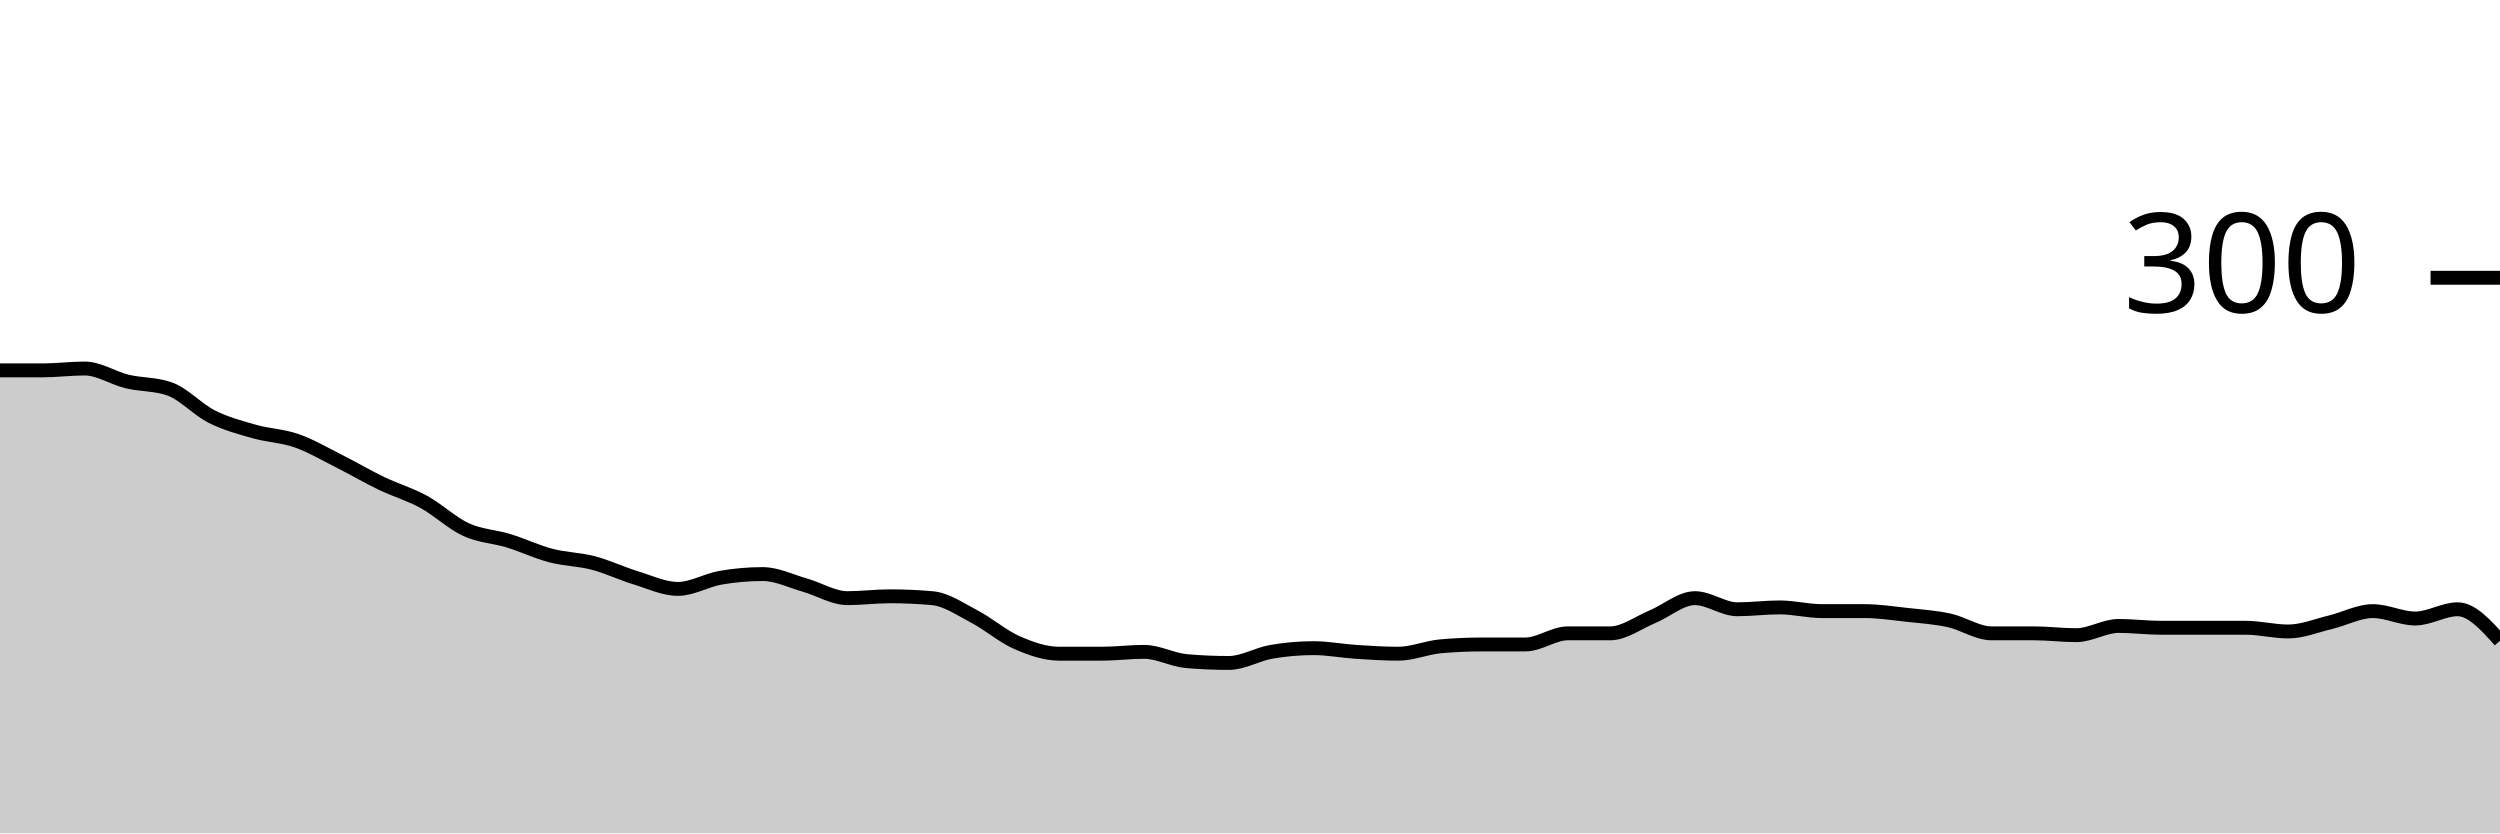
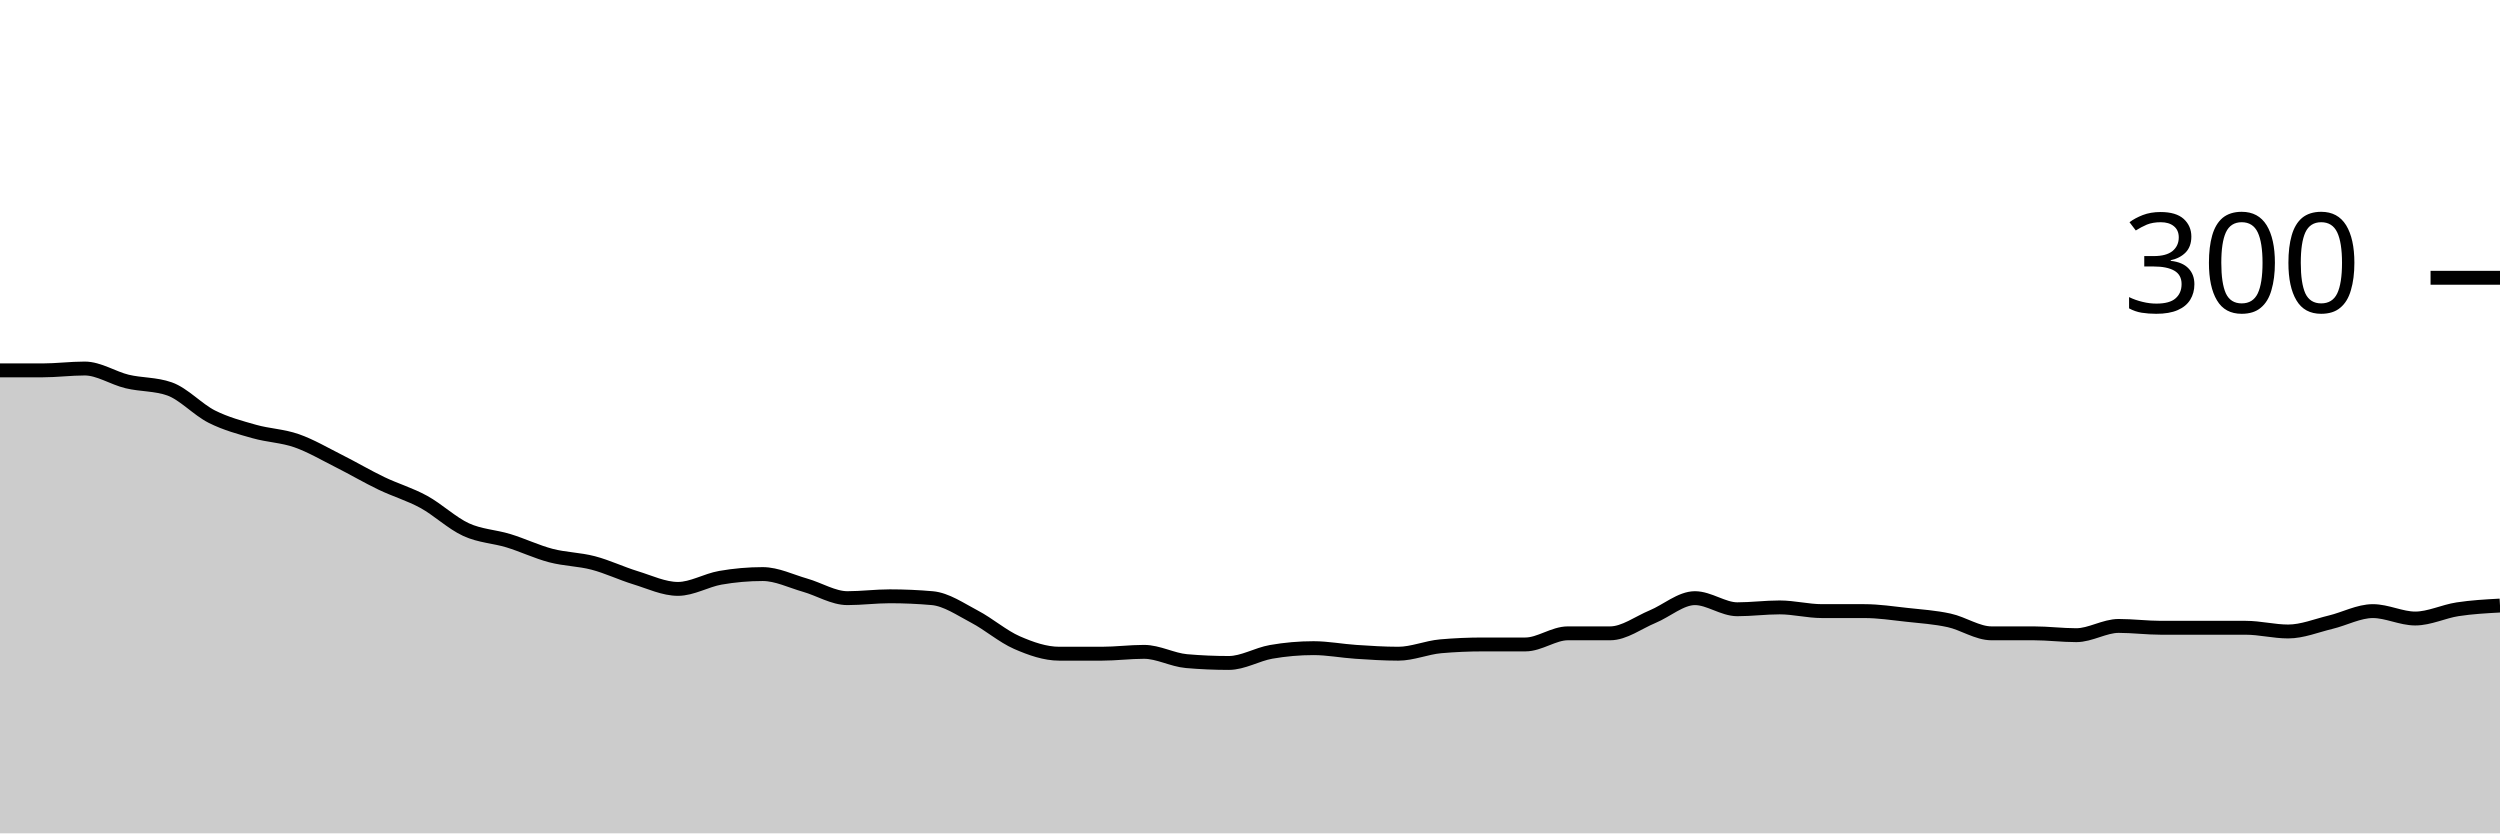
<svg xmlns="http://www.w3.org/2000/svg" viewBox="0 0 180 60">
  <g transform="translate(0,20)">
-     <path class="area" fill="rgba(0, 0, 0, 0.2)" d="M0,6.667C1.017,6.667,2.034,6.667,3.051,6.667C4.068,6.667,5.085,6.533,6.102,6.533C7.119,6.533,8.136,7.222,9.153,7.467C10.169,7.711,11.186,7.644,12.203,8C13.22,8.356,14.237,9.489,15.254,10C16.271,10.511,17.288,10.778,18.305,11.067C19.322,11.356,20.339,11.378,21.356,11.733C22.373,12.089,23.39,12.689,24.407,13.2C25.424,13.711,26.441,14.311,27.458,14.8C28.475,15.289,29.492,15.578,30.508,16.133C31.525,16.689,32.542,17.667,33.559,18.133C34.576,18.6,35.593,18.622,36.61,18.933C37.627,19.244,38.644,19.733,39.661,20C40.678,20.267,41.695,20.267,42.712,20.533C43.729,20.8,44.746,21.289,45.763,21.6C46.78,21.911,47.797,22.4,48.814,22.4C49.831,22.4,50.847,21.778,51.864,21.6C52.881,21.422,53.898,21.333,54.915,21.333C55.932,21.333,56.949,21.844,57.966,22.133C58.983,22.422,60,23.067,61.017,23.067C62.034,23.067,63.051,22.933,64.068,22.933C65.085,22.933,66.102,22.978,67.119,23.067C68.136,23.156,69.153,23.867,70.169,24.4C71.186,24.933,72.203,25.822,73.22,26.267C74.237,26.711,75.254,27.067,76.271,27.067C77.288,27.067,78.305,27.067,79.322,27.067C80.339,27.067,81.356,26.933,82.373,26.933C83.39,26.933,84.407,27.511,85.424,27.6C86.441,27.689,87.458,27.733,88.475,27.733C89.492,27.733,90.508,27.111,91.525,26.933C92.542,26.756,93.559,26.667,94.576,26.667C95.593,26.667,96.61,26.867,97.627,26.933C98.644,27,99.661,27.067,100.678,27.067C101.695,27.067,102.712,26.622,103.729,26.533C104.746,26.444,105.763,26.4,106.78,26.4C107.797,26.4,108.814,26.4,109.831,26.4C110.847,26.4,111.864,25.6,112.881,25.6C113.898,25.6,114.915,25.6,115.932,25.6C116.949,25.6,117.966,24.822,118.983,24.4C120,23.978,121.017,23.067,122.034,23.067C123.051,23.067,124.068,23.867,125.085,23.867C126.102,23.867,127.119,23.733,128.136,23.733C129.153,23.733,130.169,24,131.186,24C132.203,24,133.22,24,134.237,24C135.254,24,136.271,24.156,137.288,24.267C138.305,24.378,139.322,24.444,140.339,24.667C141.356,24.889,142.373,25.6,143.39,25.6C144.407,25.6,145.424,25.6,146.441,25.6C147.458,25.6,148.475,25.733,149.492,25.733C150.508,25.733,151.525,25.067,152.542,25.067C153.559,25.067,154.576,25.2,155.593,25.2C156.61,25.2,157.627,25.2,158.644,25.2C159.661,25.2,160.678,25.2,161.695,25.2C162.712,25.2,163.729,25.467,164.746,25.467C165.763,25.467,166.78,25.044,167.797,24.8C168.814,24.556,169.831,24,170.847,24C171.864,24,172.881,24.533,173.898,24.533C174.915,24.533,175.932,23.867,176.949,23.867C177.966,23.867,178.983,25,180,26.133L180,40C178.983,40,177.966,40,176.949,40C175.932,40,174.915,40,173.898,40C172.881,40,171.864,40,170.847,40C169.831,40,168.814,40,167.797,40C166.78,40,165.763,40,164.746,40C163.729,40,162.712,40,161.695,40C160.678,40,159.661,40,158.644,40C157.627,40,156.61,40,155.593,40C154.576,40,153.559,40,152.542,40C151.525,40,150.508,40,149.492,40C148.475,40,147.458,40,146.441,40C145.424,40,144.407,40,143.39,40C142.373,40,141.356,40,140.339,40C139.322,40,138.305,40,137.288,40C136.271,40,135.254,40,134.237,40C133.22,40,132.203,40,131.186,40C130.169,40,129.153,40,128.136,40C127.119,40,126.102,40,125.085,40C124.068,40,123.051,40,122.034,40C121.017,40,120,40,118.983,40C117.966,40,116.949,40,115.932,40C114.915,40,113.898,40,112.881,40C111.864,40,110.847,40,109.831,40C108.814,40,107.797,40,106.78,40C105.763,40,104.746,40,103.729,40C102.712,40,101.695,40,100.678,40C99.661,40,98.644,40,97.627,40C96.61,40,95.593,40,94.576,40C93.559,40,92.542,40,91.525,40C90.508,40,89.492,40,88.475,40C87.458,40,86.441,40,85.424,40C84.407,40,83.39,40,82.373,40C81.356,40,80.339,40,79.322,40C78.305,40,77.288,40,76.271,40C75.254,40,74.237,40,73.22,40C72.203,40,71.186,40,70.169,40C69.153,40,68.136,40,67.119,40C66.102,40,65.085,40,64.068,40C63.051,40,62.034,40,61.017,40C60,40,58.983,40,57.966,40C56.949,40,55.932,40,54.915,40C53.898,40,52.881,40,51.864,40C50.847,40,49.831,40,48.814,40C47.797,40,46.78,40,45.763,40C44.746,40,43.729,40,42.712,40C41.695,40,40.678,40,39.661,40C38.644,40,37.627,40,36.61,40C35.593,40,34.576,40,33.559,40C32.542,40,31.525,40,30.508,40C29.492,40,28.475,40,27.458,40C26.441,40,25.424,40,24.407,40C23.39,40,22.373,40,21.356,40C20.339,40,19.322,40,18.305,40C17.288,40,16.271,40,15.254,40C14.237,40,13.22,40,12.203,40C11.186,40,10.169,40,9.153,40C8.136,40,7.119,40,6.102,40C5.085,40,4.068,40,3.051,40C2.034,40,1.017,40,0,40Z" />
-     <path class="line" stroke="black" fill="none" d="M0,6.667C1.017,6.667,2.034,6.667,3.051,6.667C4.068,6.667,5.085,6.533,6.102,6.533C7.119,6.533,8.136,7.222,9.153,7.467C10.169,7.711,11.186,7.644,12.203,8C13.22,8.356,14.237,9.489,15.254,10C16.271,10.511,17.288,10.778,18.305,11.067C19.322,11.356,20.339,11.378,21.356,11.733C22.373,12.089,23.39,12.689,24.407,13.2C25.424,13.711,26.441,14.311,27.458,14.8C28.475,15.289,29.492,15.578,30.508,16.133C31.525,16.689,32.542,17.667,33.559,18.133C34.576,18.6,35.593,18.622,36.61,18.933C37.627,19.244,38.644,19.733,39.661,20C40.678,20.267,41.695,20.267,42.712,20.533C43.729,20.8,44.746,21.289,45.763,21.6C46.78,21.911,47.797,22.4,48.814,22.4C49.831,22.4,50.847,21.778,51.864,21.6C52.881,21.422,53.898,21.333,54.915,21.333C55.932,21.333,56.949,21.844,57.966,22.133C58.983,22.422,60,23.067,61.017,23.067C62.034,23.067,63.051,22.933,64.068,22.933C65.085,22.933,66.102,22.978,67.119,23.067C68.136,23.156,69.153,23.867,70.169,24.4C71.186,24.933,72.203,25.822,73.22,26.267C74.237,26.711,75.254,27.067,76.271,27.067C77.288,27.067,78.305,27.067,79.322,27.067C80.339,27.067,81.356,26.933,82.373,26.933C83.39,26.933,84.407,27.511,85.424,27.6C86.441,27.689,87.458,27.733,88.475,27.733C89.492,27.733,90.508,27.111,91.525,26.933C92.542,26.756,93.559,26.667,94.576,26.667C95.593,26.667,96.61,26.867,97.627,26.933C98.644,27,99.661,27.067,100.678,27.067C101.695,27.067,102.712,26.622,103.729,26.533C104.746,26.444,105.763,26.4,106.78,26.4C107.797,26.4,108.814,26.4,109.831,26.4C110.847,26.4,111.864,25.6,112.881,25.6C113.898,25.6,114.915,25.6,115.932,25.6C116.949,25.6,117.966,24.822,118.983,24.4C120,23.978,121.017,23.067,122.034,23.067C123.051,23.067,124.068,23.867,125.085,23.867C126.102,23.867,127.119,23.733,128.136,23.733C129.153,23.733,130.169,24,131.186,24C132.203,24,133.22,24,134.237,24C135.254,24,136.271,24.156,137.288,24.267C138.305,24.378,139.322,24.444,140.339,24.667C141.356,24.889,142.373,25.6,143.39,25.6C144.407,25.6,145.424,25.6,146.441,25.6C147.458,25.6,148.475,25.733,149.492,25.733C150.508,25.733,151.525,25.067,152.542,25.067C153.559,25.067,154.576,25.2,155.593,25.2C156.61,25.2,157.627,25.2,158.644,25.2C159.661,25.2,160.678,25.2,161.695,25.2C162.712,25.2,163.729,25.467,164.746,25.467C165.763,25.467,166.78,25.044,167.797,24.8C168.814,24.556,169.831,24,170.847,24C171.864,24,172.881,24.533,173.898,24.533C174.915,24.533,175.932,23.867,176.949,23.867C177.966,23.867,178.983,25,180,26.133" />
+     <path class="area" fill="rgba(0, 0, 0, 0.2)" d="M0,6.667C1.017,6.667,2.034,6.667,3.051,6.667C4.068,6.667,5.085,6.533,6.102,6.533C7.119,6.533,8.136,7.222,9.153,7.467C10.169,7.711,11.186,7.644,12.203,8C13.22,8.356,14.237,9.489,15.254,10C16.271,10.511,17.288,10.778,18.305,11.067C19.322,11.356,20.339,11.378,21.356,11.733C22.373,12.089,23.39,12.689,24.407,13.2C25.424,13.711,26.441,14.311,27.458,14.8C28.475,15.289,29.492,15.578,30.508,16.133C31.525,16.689,32.542,17.667,33.559,18.133C34.576,18.6,35.593,18.622,36.61,18.933C37.627,19.244,38.644,19.733,39.661,20C40.678,20.267,41.695,20.267,42.712,20.533C43.729,20.8,44.746,21.289,45.763,21.6C46.78,21.911,47.797,22.4,48.814,22.4C49.831,22.4,50.847,21.778,51.864,21.6C52.881,21.422,53.898,21.333,54.915,21.333C55.932,21.333,56.949,21.844,57.966,22.133C58.983,22.422,60,23.067,61.017,23.067C62.034,23.067,63.051,22.933,64.068,22.933C65.085,22.933,66.102,22.978,67.119,23.067C68.136,23.156,69.153,23.867,70.169,24.4C71.186,24.933,72.203,25.822,73.22,26.267C74.237,26.711,75.254,27.067,76.271,27.067C77.288,27.067,78.305,27.067,79.322,27.067C80.339,27.067,81.356,26.933,82.373,26.933C83.39,26.933,84.407,27.511,85.424,27.6C86.441,27.689,87.458,27.733,88.475,27.733C89.492,27.733,90.508,27.111,91.525,26.933C92.542,26.756,93.559,26.667,94.576,26.667C95.593,26.667,96.61,26.867,97.627,26.933C98.644,27,99.661,27.067,100.678,27.067C101.695,27.067,102.712,26.622,103.729,26.533C104.746,26.444,105.763,26.4,106.78,26.4C107.797,26.4,108.814,26.4,109.831,26.4C110.847,26.4,111.864,25.6,112.881,25.6C113.898,25.6,114.915,25.6,115.932,25.6C116.949,25.6,117.966,24.822,118.983,24.4C120,23.978,121.017,23.067,122.034,23.067C123.051,23.067,124.068,23.867,125.085,23.867C126.102,23.867,127.119,23.733,128.136,23.733C129.153,23.733,130.169,24,131.186,24C132.203,24,133.22,24,134.237,24C135.254,24,136.271,24.156,137.288,24.267C138.305,24.378,139.322,24.444,140.339,24.667C141.356,24.889,142.373,25.6,143.39,25.6C144.407,25.6,145.424,25.6,146.441,25.6C147.458,25.6,148.475,25.733,149.492,25.733C150.508,25.733,151.525,25.067,152.542,25.067C153.559,25.067,154.576,25.2,155.593,25.2C156.61,25.2,157.627,25.2,158.644,25.2C159.661,25.2,160.678,25.2,161.695,25.2C162.712,25.2,163.729,25.467,164.746,25.467C165.763,25.467,166.78,25.044,167.797,24.8C168.814,24.556,169.831,24,170.847,24C171.864,24,172.881,24.533,173.898,24.533C174.915,24.533,175.932,24.022,176.949,23.867C177.966,23.711,178.983,23.656,180,23.6L180,40C178.983,40,177.966,40,176.949,40C175.932,40,174.915,40,173.898,40C172.881,40,171.864,40,170.847,40C169.831,40,168.814,40,167.797,40C166.78,40,165.763,40,164.746,40C163.729,40,162.712,40,161.695,40C160.678,40,159.661,40,158.644,40C157.627,40,156.61,40,155.593,40C154.576,40,153.559,40,152.542,40C151.525,40,150.508,40,149.492,40C148.475,40,147.458,40,146.441,40C145.424,40,144.407,40,143.39,40C142.373,40,141.356,40,140.339,40C139.322,40,138.305,40,137.288,40C136.271,40,135.254,40,134.237,40C133.22,40,132.203,40,131.186,40C130.169,40,129.153,40,128.136,40C127.119,40,126.102,40,125.085,40C124.068,40,123.051,40,122.034,40C121.017,40,120,40,118.983,40C117.966,40,116.949,40,115.932,40C114.915,40,113.898,40,112.881,40C111.864,40,110.847,40,109.831,40C108.814,40,107.797,40,106.78,40C105.763,40,104.746,40,103.729,40C102.712,40,101.695,40,100.678,40C99.661,40,98.644,40,97.627,40C96.61,40,95.593,40,94.576,40C93.559,40,92.542,40,91.525,40C90.508,40,89.492,40,88.475,40C87.458,40,86.441,40,85.424,40C84.407,40,83.39,40,82.373,40C81.356,40,80.339,40,79.322,40C78.305,40,77.288,40,76.271,40C75.254,40,74.237,40,73.22,40C72.203,40,71.186,40,70.169,40C69.153,40,68.136,40,67.119,40C66.102,40,65.085,40,64.068,40C63.051,40,62.034,40,61.017,40C60,40,58.983,40,57.966,40C56.949,40,55.932,40,54.915,40C53.898,40,52.881,40,51.864,40C50.847,40,49.831,40,48.814,40C47.797,40,46.78,40,45.763,40C44.746,40,43.729,40,42.712,40C41.695,40,40.678,40,39.661,40C38.644,40,37.627,40,36.61,40C35.593,40,34.576,40,33.559,40C32.542,40,31.525,40,30.508,40C29.492,40,28.475,40,27.458,40C26.441,40,25.424,40,24.407,40C23.39,40,22.373,40,21.356,40C20.339,40,19.322,40,18.305,40C17.288,40,16.271,40,15.254,40C14.237,40,13.22,40,12.203,40C11.186,40,10.169,40,9.153,40C8.136,40,7.119,40,6.102,40C5.085,40,4.068,40,3.051,40C2.034,40,1.017,40,0,40Z" />
+     <path class="line" stroke="black" fill="none" d="M0,6.667C1.017,6.667,2.034,6.667,3.051,6.667C4.068,6.667,5.085,6.533,6.102,6.533C7.119,6.533,8.136,7.222,9.153,7.467C10.169,7.711,11.186,7.644,12.203,8C13.22,8.356,14.237,9.489,15.254,10C16.271,10.511,17.288,10.778,18.305,11.067C19.322,11.356,20.339,11.378,21.356,11.733C22.373,12.089,23.39,12.689,24.407,13.2C25.424,13.711,26.441,14.311,27.458,14.8C28.475,15.289,29.492,15.578,30.508,16.133C31.525,16.689,32.542,17.667,33.559,18.133C34.576,18.6,35.593,18.622,36.61,18.933C37.627,19.244,38.644,19.733,39.661,20C40.678,20.267,41.695,20.267,42.712,20.533C43.729,20.8,44.746,21.289,45.763,21.6C46.78,21.911,47.797,22.4,48.814,22.4C49.831,22.4,50.847,21.778,51.864,21.6C52.881,21.422,53.898,21.333,54.915,21.333C55.932,21.333,56.949,21.844,57.966,22.133C58.983,22.422,60,23.067,61.017,23.067C62.034,23.067,63.051,22.933,64.068,22.933C65.085,22.933,66.102,22.978,67.119,23.067C68.136,23.156,69.153,23.867,70.169,24.4C71.186,24.933,72.203,25.822,73.22,26.267C74.237,26.711,75.254,27.067,76.271,27.067C77.288,27.067,78.305,27.067,79.322,27.067C80.339,27.067,81.356,26.933,82.373,26.933C83.39,26.933,84.407,27.511,85.424,27.6C86.441,27.689,87.458,27.733,88.475,27.733C89.492,27.733,90.508,27.111,91.525,26.933C92.542,26.756,93.559,26.667,94.576,26.667C95.593,26.667,96.61,26.867,97.627,26.933C98.644,27,99.661,27.067,100.678,27.067C101.695,27.067,102.712,26.622,103.729,26.533C104.746,26.444,105.763,26.4,106.78,26.4C107.797,26.4,108.814,26.4,109.831,26.4C110.847,26.4,111.864,25.6,112.881,25.6C113.898,25.6,114.915,25.6,115.932,25.6C116.949,25.6,117.966,24.822,118.983,24.4C120,23.978,121.017,23.067,122.034,23.067C123.051,23.067,124.068,23.867,125.085,23.867C126.102,23.867,127.119,23.733,128.136,23.733C129.153,23.733,130.169,24,131.186,24C132.203,24,133.22,24,134.237,24C135.254,24,136.271,24.156,137.288,24.267C138.305,24.378,139.322,24.444,140.339,24.667C141.356,24.889,142.373,25.6,143.39,25.6C144.407,25.6,145.424,25.6,146.441,25.6C147.458,25.6,148.475,25.733,149.492,25.733C150.508,25.733,151.525,25.067,152.542,25.067C153.559,25.067,154.576,25.2,155.593,25.2C156.61,25.2,157.627,25.2,158.644,25.2C159.661,25.2,160.678,25.2,161.695,25.2C162.712,25.2,163.729,25.467,164.746,25.467C165.763,25.467,166.78,25.044,167.797,24.8C168.814,24.556,169.831,24,170.847,24C171.864,24,172.881,24.533,173.898,24.533C174.915,24.533,175.932,24.022,176.949,23.867C177.966,23.711,178.983,23.656,180,23.6" />
    <path class="axis-ceiling" stroke-width="1" stroke="black" fill="none" d="M175,0L180,0" />
    <text class="axis-ceiling-label" font-family="sans-serif" text-anchor="end" font-size="10px" x="170" y="2.5">300</text>
  </g>
</svg>
